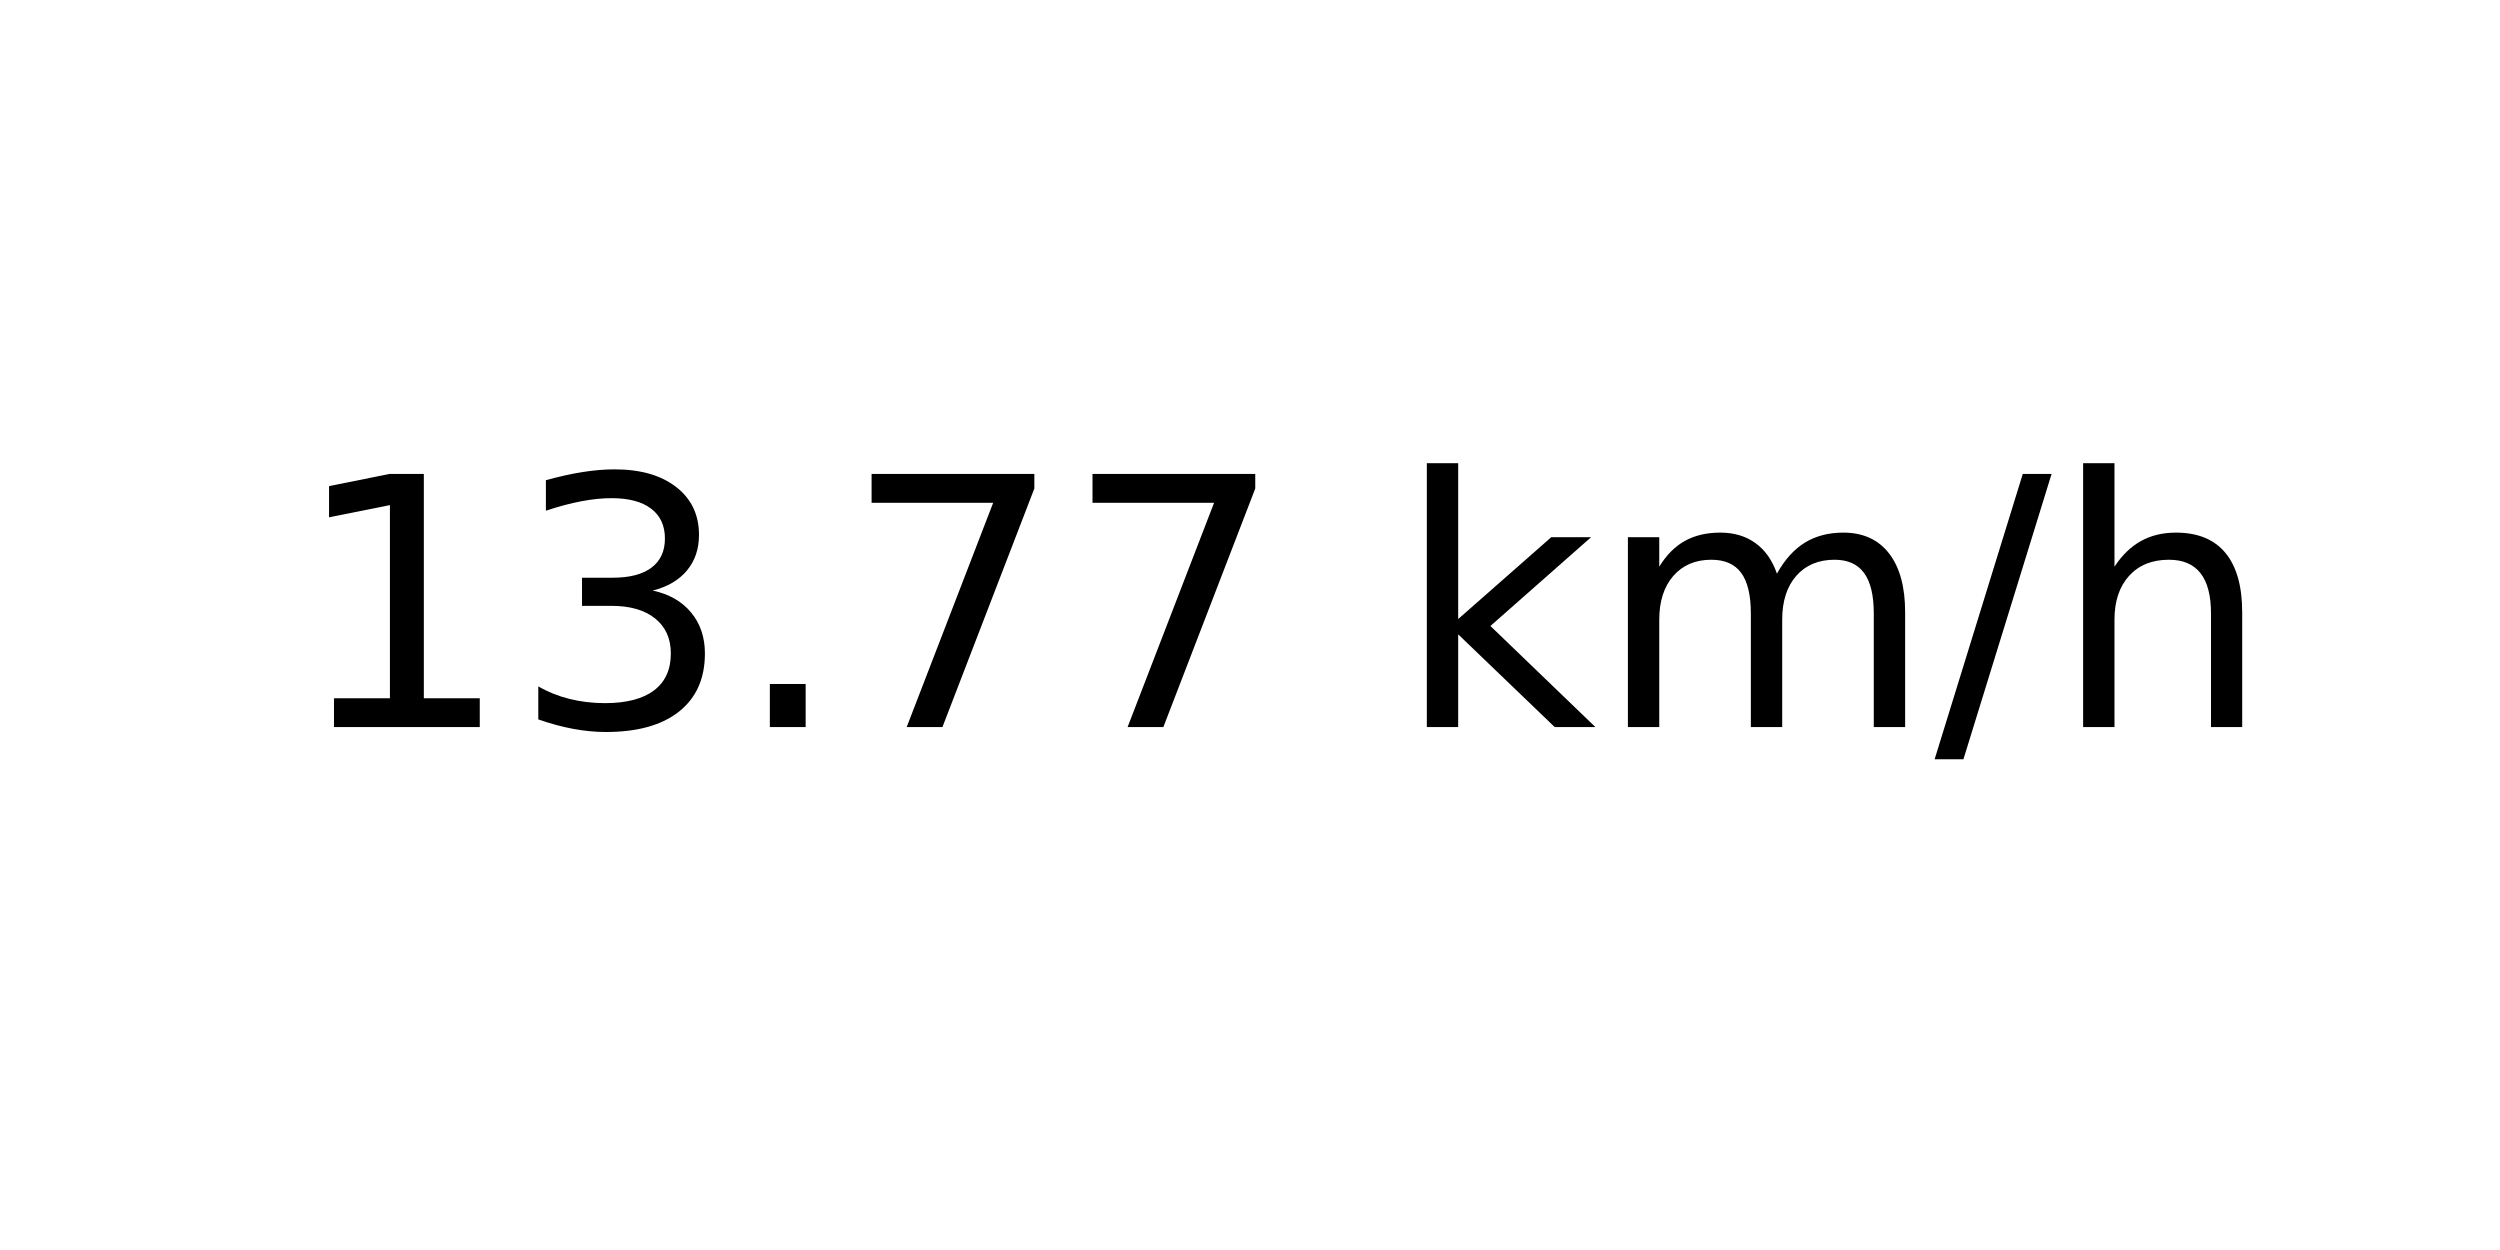
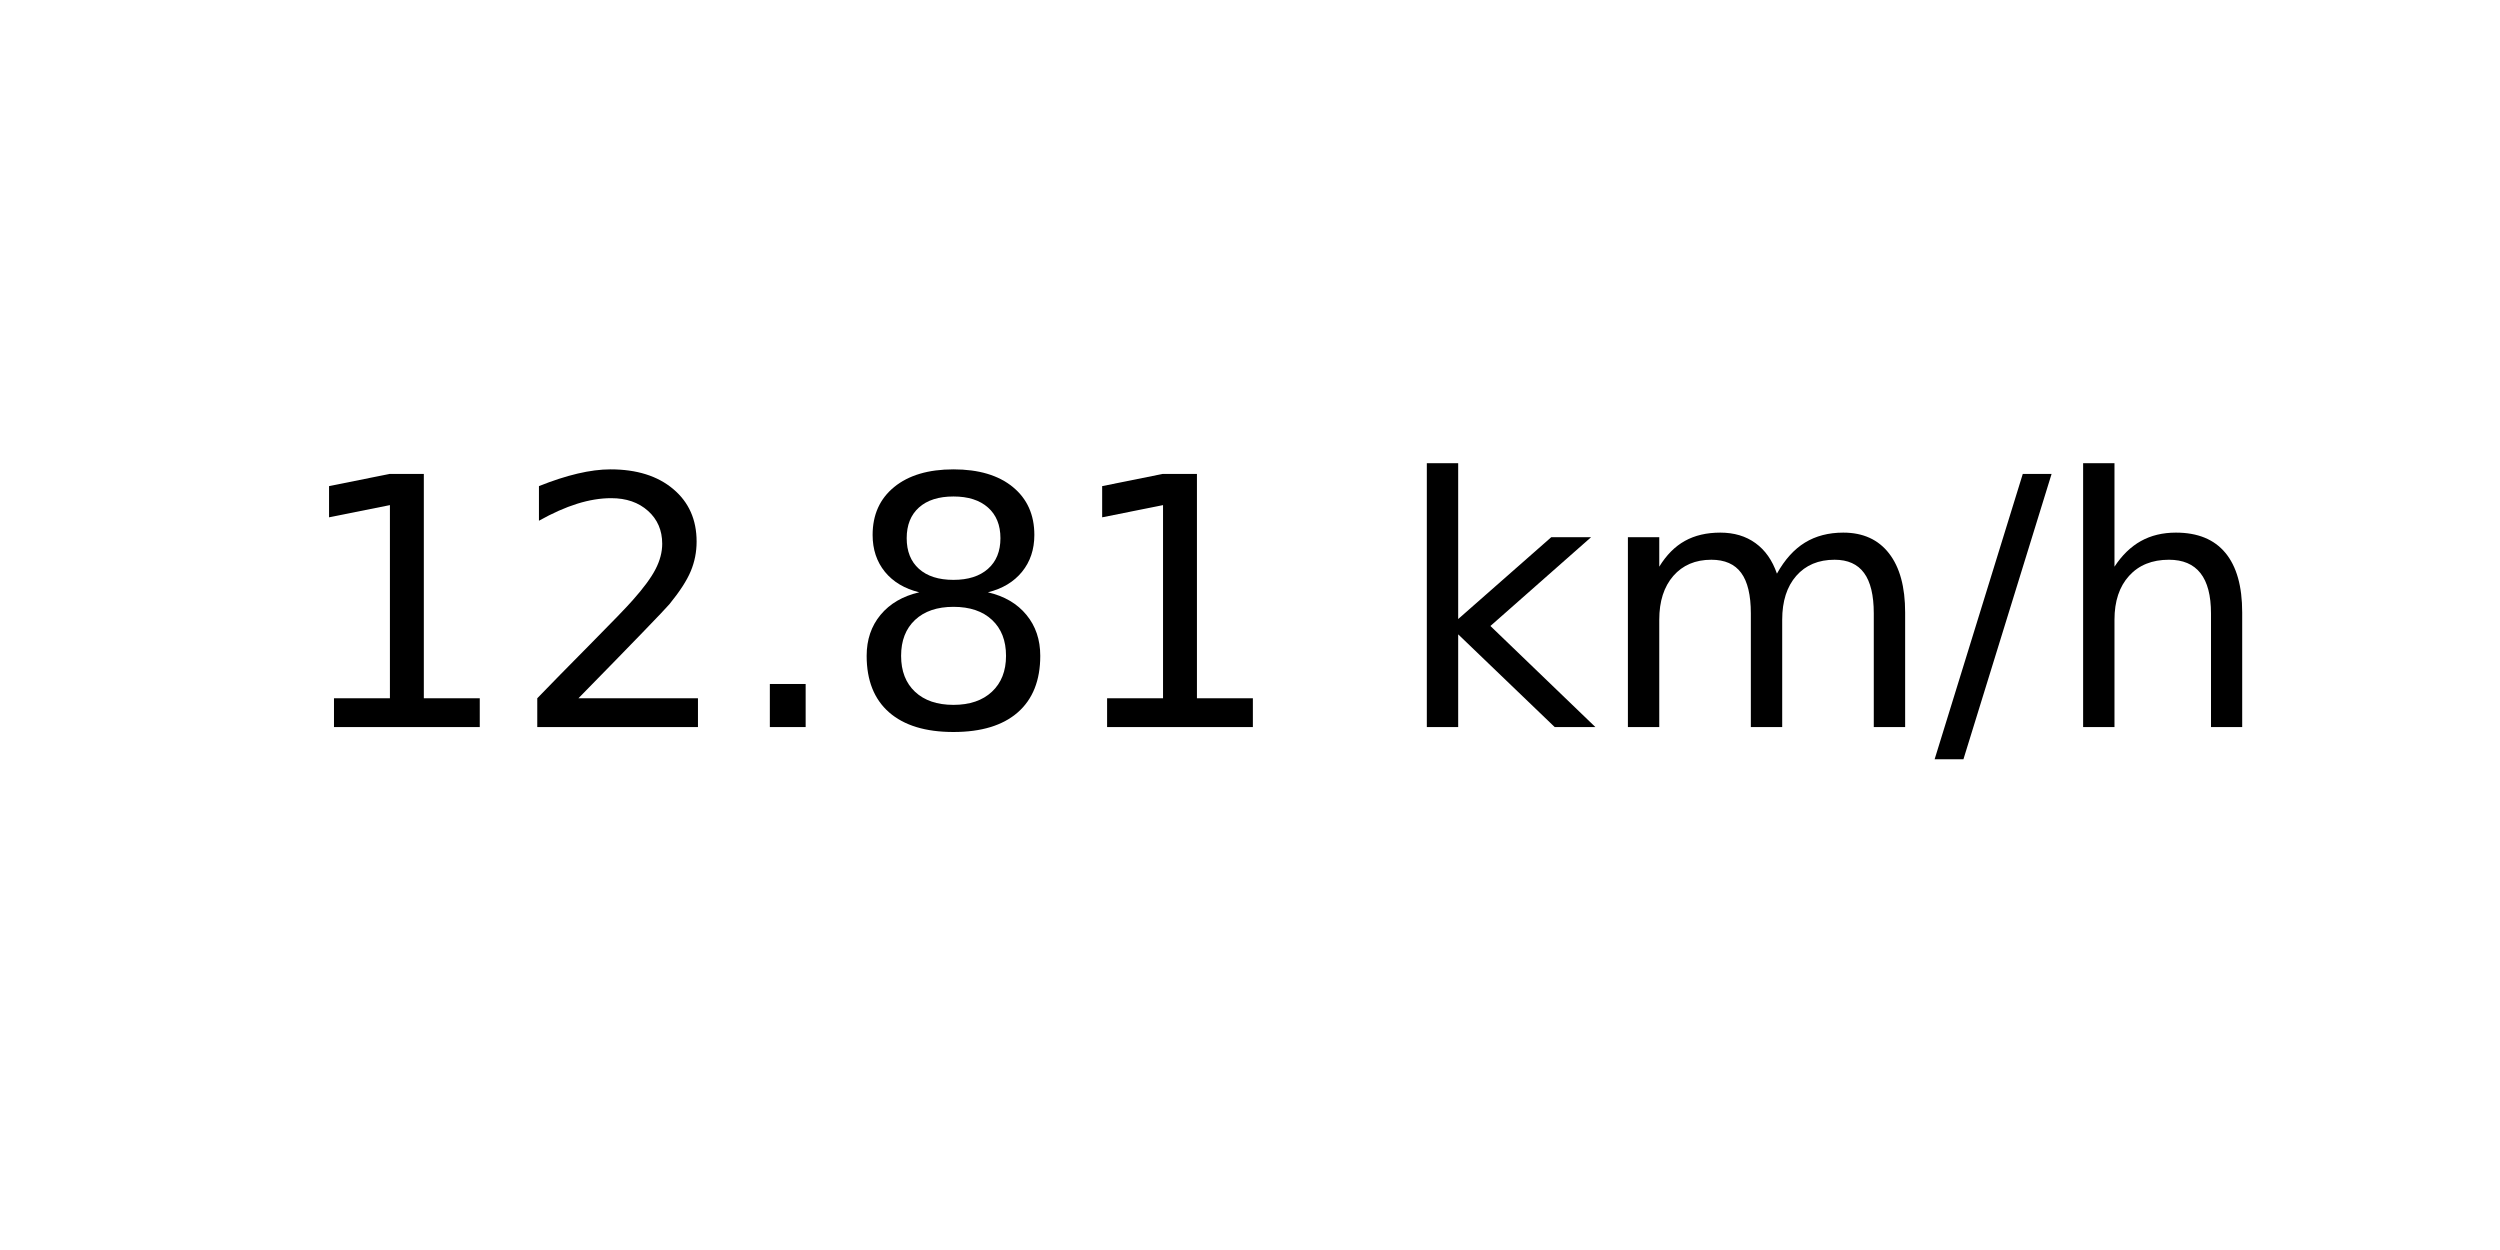
<svg xmlns="http://www.w3.org/2000/svg" xmlns:xlink="http://www.w3.org/1999/xlink" width="72pt" height="36pt" viewBox="0 0 72 36" version="1.1">
  <defs>
    <style type="text/css">*{stroke-linejoin: round; stroke-linecap: butt}</style>
  </defs>
  <g id="figure_1">
    <g id="axes_1">
      <g id="text_1">
        <g transform="translate(8.378125 20.93937) scale(0.1 -0.1)">
          <defs>
            <path id="DejaVuSans-31" d="M 794 531  L 1825 531  L 1825 4091  L 703 3866  L 703 4441  L 1819 4666  L 2450 4666  L 2450 531  L 3481 531  L 3481 0  L 794 0  L 794 531  z " transform="scale(0.015625)" />
-             <path id="DejaVuSans-33" d="M 2597 2516  Q 3050 2419 3304 2112  Q 3559 1806 3559 1356  Q 3559 666 3084 287  Q 2609 -91 1734 -91  Q 1441 -91 1130 -33  Q 819 25 488 141  L 488 750  Q 750 597 1062 519  Q 1375 441 1716 441  Q 2309 441 2620 675  Q 2931 909 2931 1356  Q 2931 1769 2642 2001  Q 2353 2234 1838 2234  L 1294 2234  L 1294 2753  L 1863 2753  Q 2328 2753 2575 2939  Q 2822 3125 2822 3475  Q 2822 3834 2567 4026  Q 2313 4219 1838 4219  Q 1578 4219 1281 4162  Q 984 4106 628 3988  L 628 4550  Q 988 4650 1302 4700  Q 1616 4750 1894 4750  Q 2613 4750 3031 4423  Q 3450 4097 3450 3541  Q 3450 3153 3228 2886  Q 3006 2619 2597 2516  z " transform="scale(0.015625)" />
+             <path id="DejaVuSans-32" d="M 1228 531  L 3431 531  L 3431 0  L 469 0  L 469 531  Q 828 903 1448 1529  Q 2069 2156 2228 2338  Q 2531 2678 2651 2914  Q 2772 3150 2772 3378  Q 2772 3750 2511 3984  Q 2250 4219 1831 4219  Q 1534 4219 1204 4116  Q 875 4013 500 3803  L 500 4441  Q 881 4594 1212 4672  Q 1544 4750 1819 4750  Q 2544 4750 2975 4387  Q 3406 4025 3406 3419  Q 3406 3131 3298 2873  Q 3191 2616 2906 2266  Q 2828 2175 2409 1742  Q 1991 1309 1228 531  z " transform="scale(0.015625)" />
            <path id="DejaVuSans-2e" d="M 684 794  L 1344 794  L 1344 0  L 684 0  L 684 794  z " transform="scale(0.015625)" />
-             <path id="DejaVuSans-37" d="M 525 4666  L 3525 4666  L 3525 4397  L 1831 0  L 1172 0  L 2766 4134  L 525 4134  L 525 4666  z " transform="scale(0.015625)" />
+             <path id="DejaVuSans-38" d="M 2034 2216  Q 1584 2216 1326 1975  Q 1069 1734 1069 1313  Q 1069 891 1326 650  Q 1584 409 2034 409  Q 2484 409 2743 651  Q 3003 894 3003 1313  Q 3003 1734 2745 1975  Q 2488 2216 2034 2216  z M 1403 2484  Q 997 2584 770 2862  Q 544 3141 544 3541  Q 544 4100 942 4425  Q 1341 4750 2034 4750  Q 2731 4750 3128 4425  Q 3525 4100 3525 3541  Q 3525 3141 3298 2862  Q 3072 2584 2669 2484  Q 3125 2378 3379 2068  Q 3634 1759 3634 1313  Q 3634 634 3220 271  Q 2806 -91 2034 -91  Q 1263 -91 848 271  Q 434 634 434 1313  Q 434 1759 690 2068  Q 947 2378 1403 2484  z M 1172 3481  Q 1172 3119 1398 2916  Q 1625 2713 2034 2713  Q 2441 2713 2670 2916  Q 2900 3119 2900 3481  Q 2900 3844 2670 4047  Q 2441 4250 2034 4250  Q 1625 4250 1398 4047  Q 1172 3844 1172 3481  z " transform="scale(0.015625)" />
            <path id="DejaVuSans-20" transform="scale(0.015625)" />
            <path id="DejaVuSans-6b" d="M 581 4863  L 1159 4863  L 1159 1991  L 2875 3500  L 3609 3500  L 1753 1863  L 3688 0  L 2938 0  L 1159 1709  L 1159 0  L 581 0  L 581 4863  z " transform="scale(0.015625)" />
            <path id="DejaVuSans-6d" d="M 3328 2828  Q 3544 3216 3844 3400  Q 4144 3584 4550 3584  Q 5097 3584 5394 3201  Q 5691 2819 5691 2113  L 5691 0  L 5113 0  L 5113 2094  Q 5113 2597 4934 2840  Q 4756 3084 4391 3084  Q 3944 3084 3684 2787  Q 3425 2491 3425 1978  L 3425 0  L 2847 0  L 2847 2094  Q 2847 2600 2669 2842  Q 2491 3084 2119 3084  Q 1678 3084 1418 2786  Q 1159 2488 1159 1978  L 1159 0  L 581 0  L 581 3500  L 1159 3500  L 1159 2956  Q 1356 3278 1631 3431  Q 1906 3584 2284 3584  Q 2666 3584 2933 3390  Q 3200 3197 3328 2828  z " transform="scale(0.015625)" />
            <path id="DejaVuSans-2f" d="M 1625 4666  L 2156 4666  L 531 -594  L 0 -594  L 1625 4666  z " transform="scale(0.015625)" />
            <path id="DejaVuSans-68" d="M 3513 2113  L 3513 0  L 2938 0  L 2938 2094  Q 2938 2591 2744 2837  Q 2550 3084 2163 3084  Q 1697 3084 1428 2787  Q 1159 2491 1159 1978  L 1159 0  L 581 0  L 581 4863  L 1159 4863  L 1159 2956  Q 1366 3272 1645 3428  Q 1925 3584 2291 3584  Q 2894 3584 3203 3211  Q 3513 2838 3513 2113  z " transform="scale(0.015625)" />
          </defs>
          <use xlink:href="#DejaVuSans-31" />
-           <use xlink:href="#DejaVuSans-33" x="63.623" />
+           <use xlink:href="#DejaVuSans-32" x="63.623" />
          <use xlink:href="#DejaVuSans-2e" x="127.246" />
-           <use xlink:href="#DejaVuSans-37" x="159.033" />
-           <use xlink:href="#DejaVuSans-37" x="222.656" />
+           <use xlink:href="#DejaVuSans-38" x="159.033" />
+           <use xlink:href="#DejaVuSans-31" x="222.656" />
          <use xlink:href="#DejaVuSans-20" x="286.279" />
          <use xlink:href="#DejaVuSans-6b" x="318.066" />
          <use xlink:href="#DejaVuSans-6d" x="375.977" />
          <use xlink:href="#DejaVuSans-2f" x="473.389" />
          <use xlink:href="#DejaVuSans-68" x="507.08" />
        </g>
      </g>
    </g>
  </g>
</svg>
